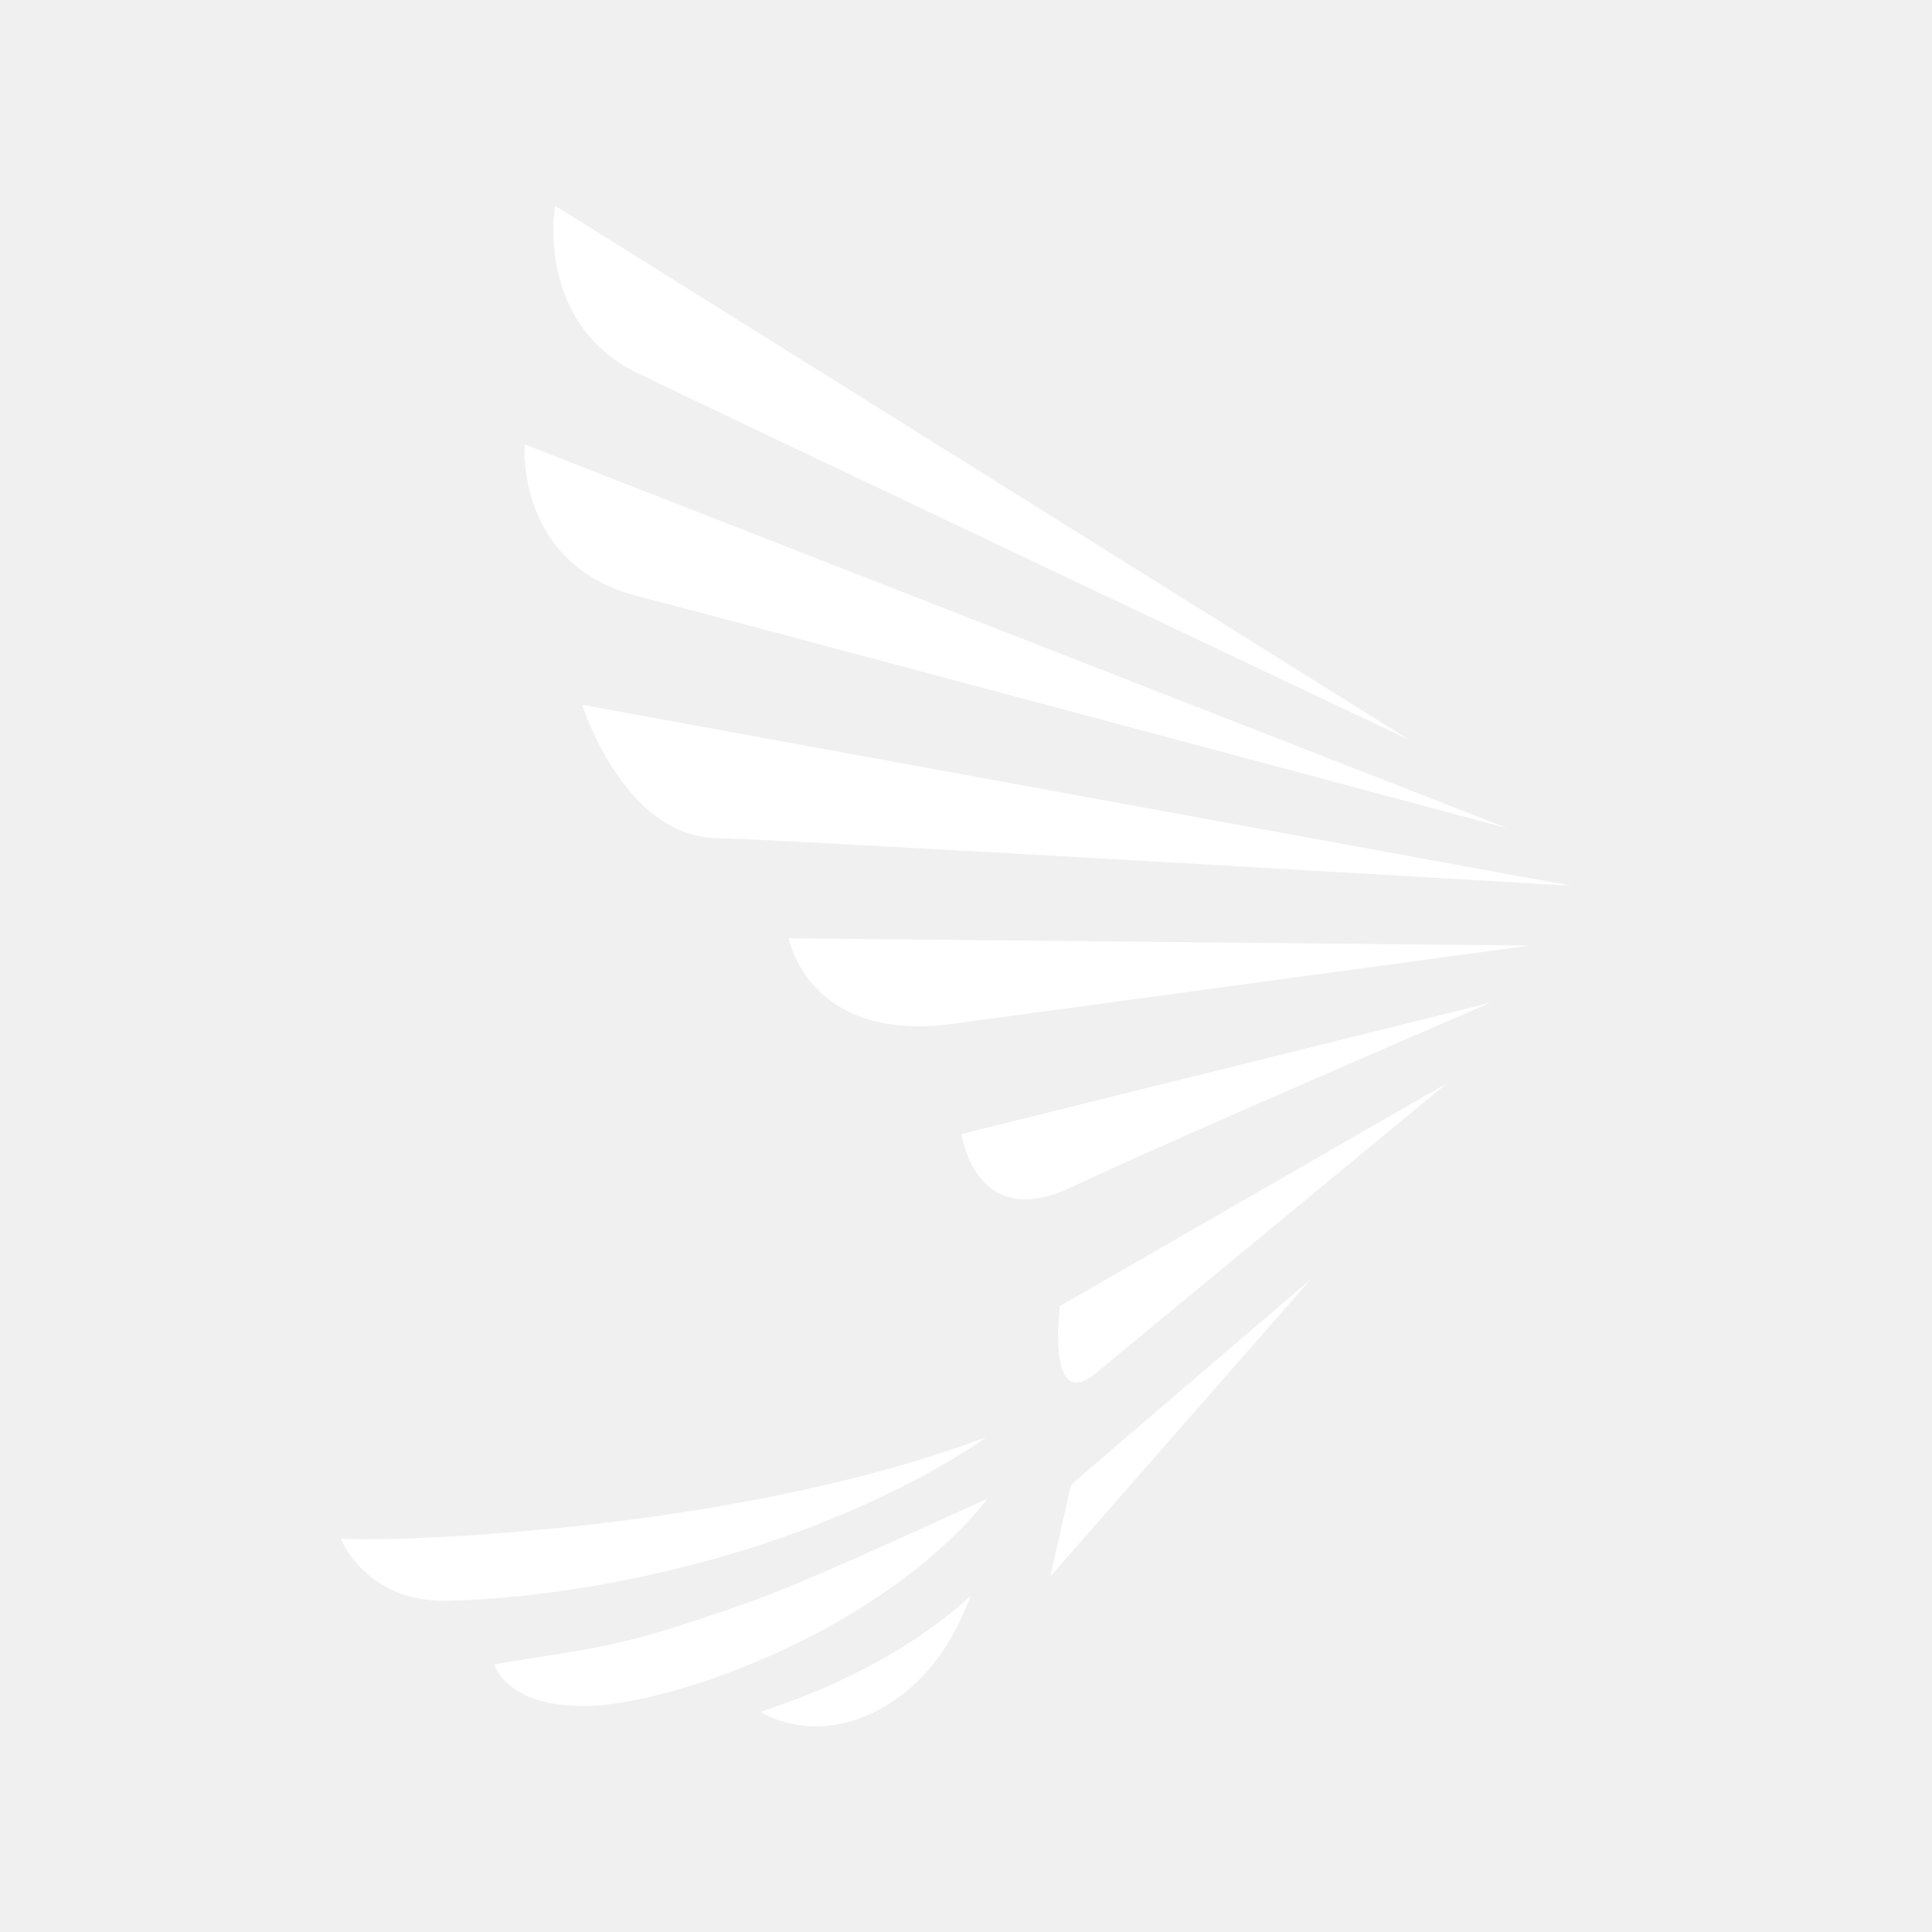
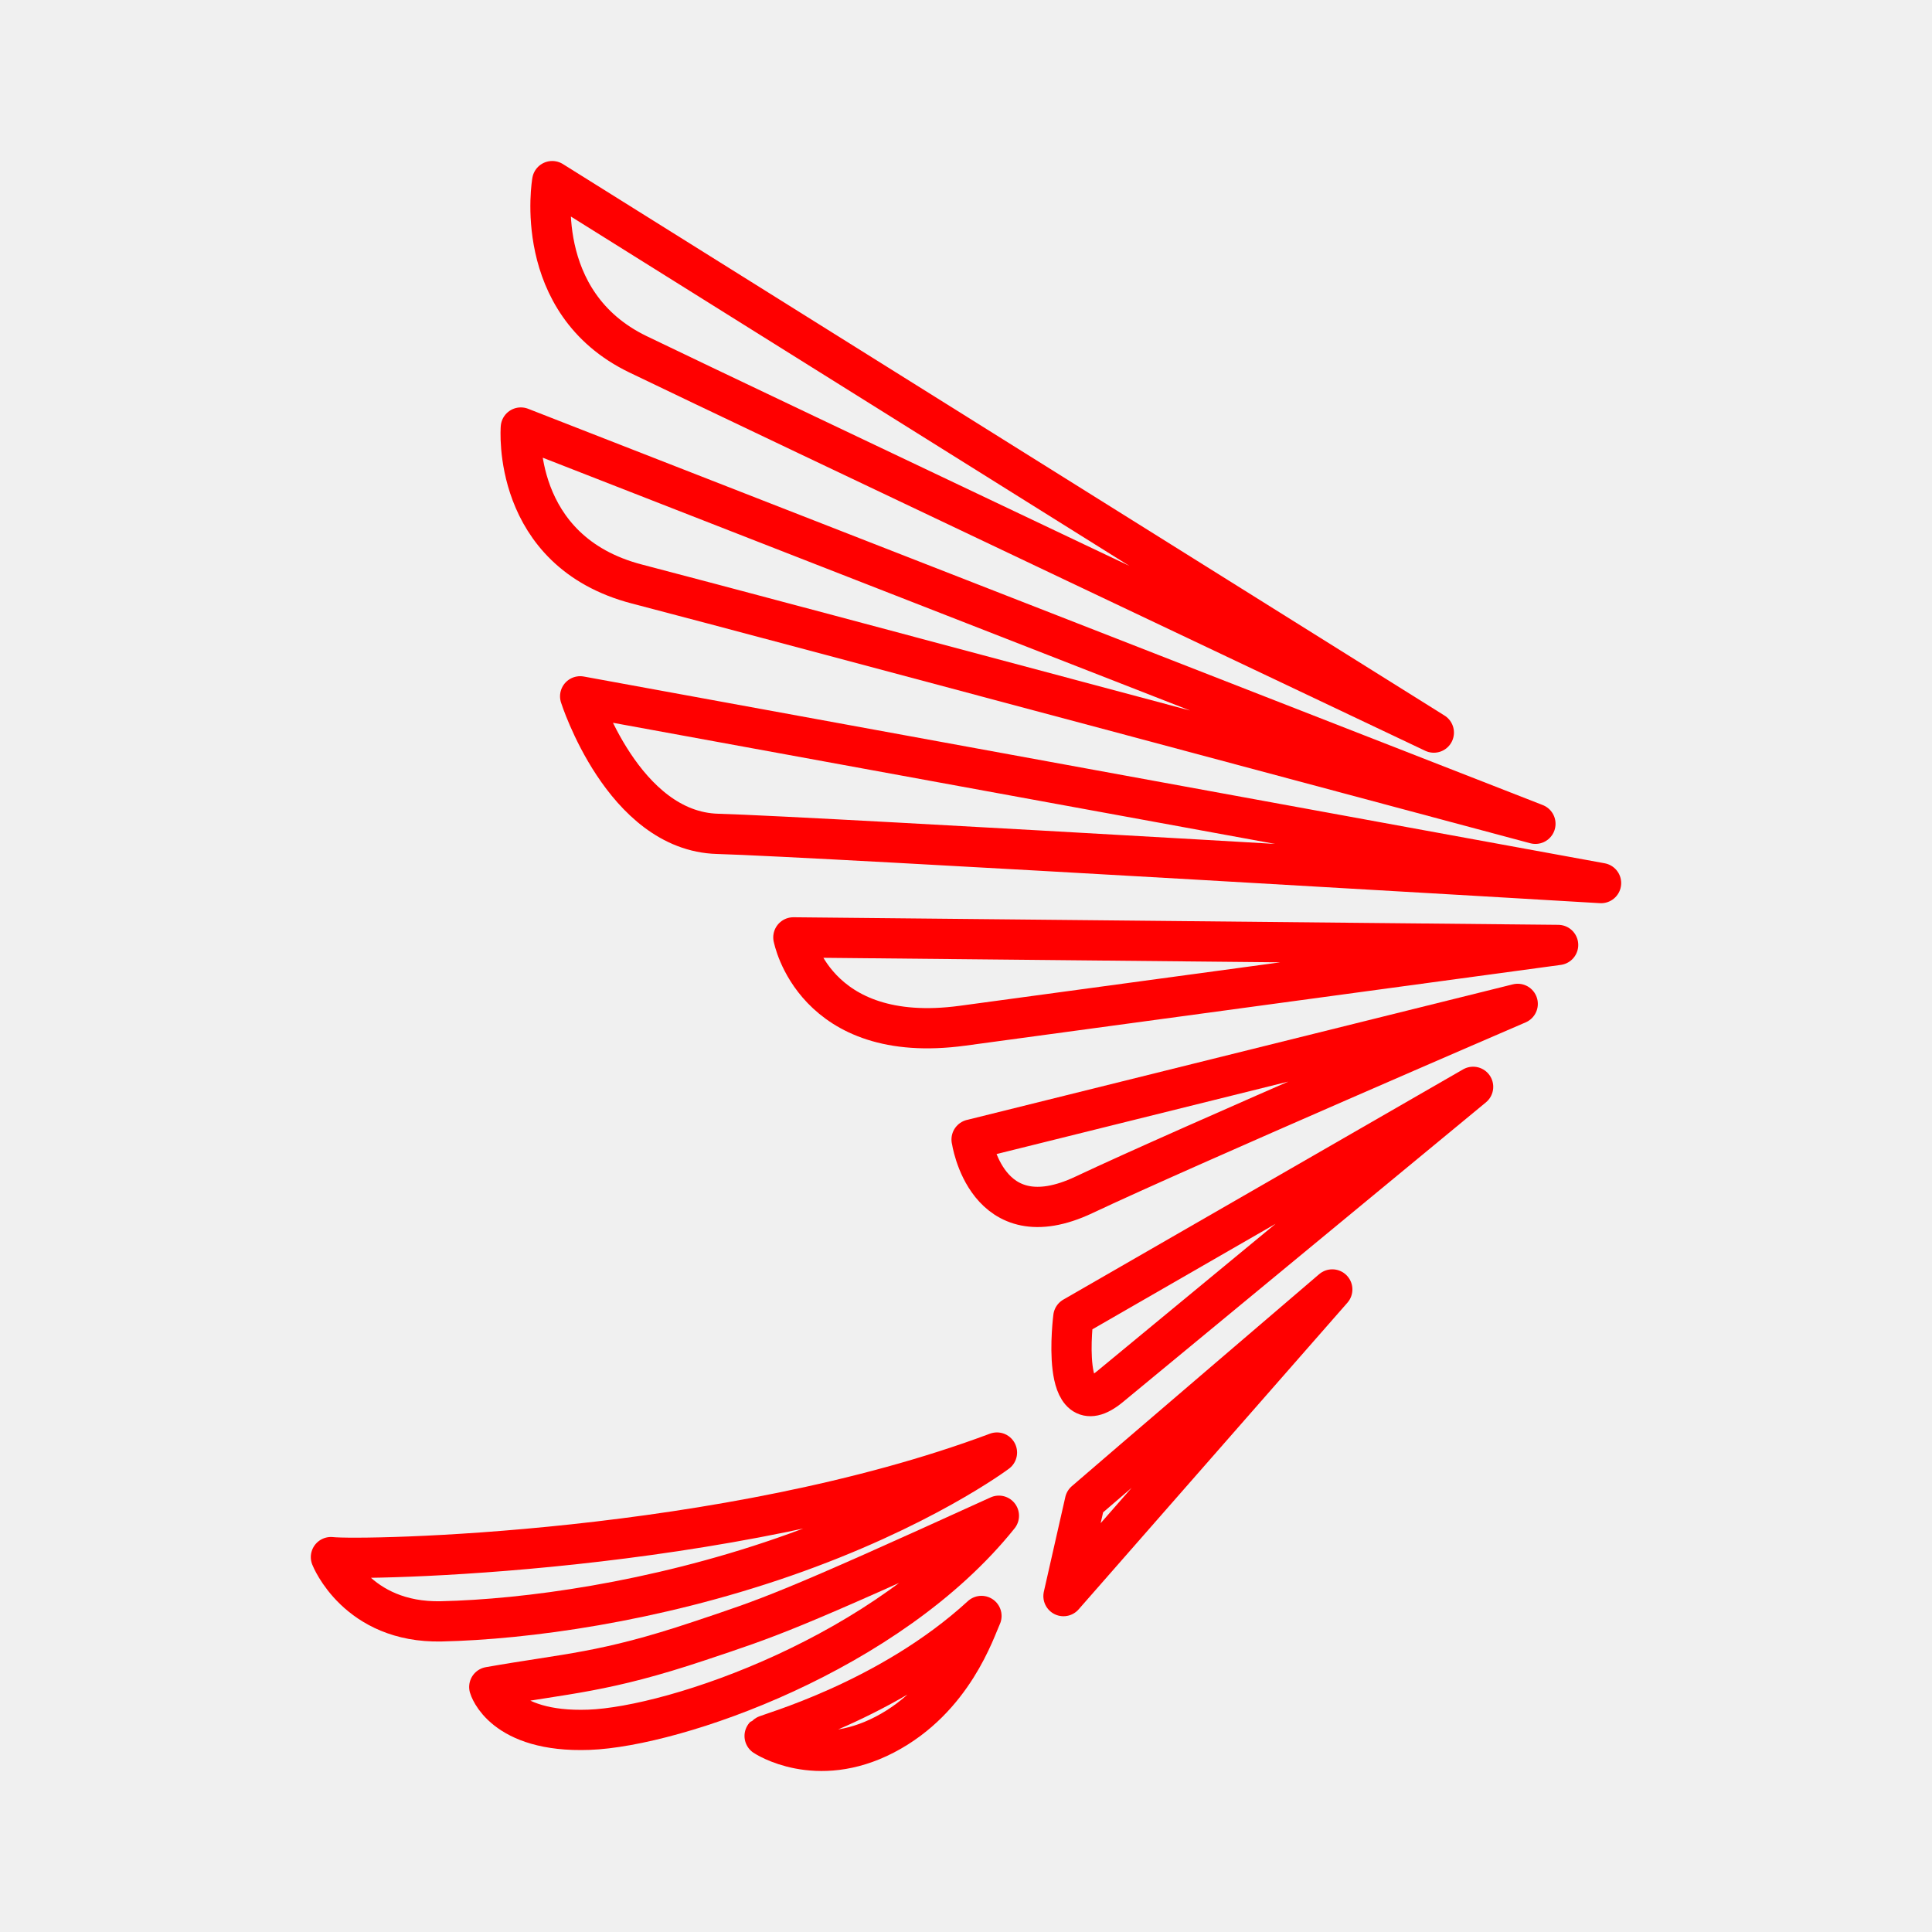
- <svg xmlns="http://www.w3.org/2000/svg" width="48" height="48" viewBox="0 0 48 48" version="1.1" id="svg1" xml:space="preserve">
-   <defs id="defs1">
-     <style id="style1">
-       .cls-1 {
-         fill: none;
-         stroke:#fff;
-         stroke-linecap: round;
-         stroke-linejoin: round;
-       }
-     </style>
-     <style id="style1-6">.a,.b{fill:none;stroke:#fff;stroke-linejoin:round;}.b{stroke-linecap:round;}</style>
-     <style id="style1-1">.q{fill:#fff;}.r,.s{fill:none;stroke:#fff;stroke-linecap:round;stroke-linejoin:round;}.s{stroke-width:1px;}</style>
-     <style id="style1-3">
-       .cls-1 {
-         fill: none;
-         stroke:#fff;
-         stroke-linecap: round;
-         stroke-linejoin: round;
-       }
-     </style>
-     <style id="style1-62">
-       .cls-1 {
-         fill: none;
-         stroke:#fff;
-         stroke-linecap: round;
-         stroke-linejoin: round;
-       }
-     </style>
-     <style id="style1-37">.cls-1{fill:none;stroke:#fff;stroke-linecap:round;stroke-linejoin:round;}</style>
-     <style id="style1-9">.q{fill:#fff;}.r,.s{fill:none;stroke:#fff;stroke-linecap:round;stroke-linejoin:round;}.s{stroke-width:1px;}</style>
-     <style id="style1-7">
-       .cls-1 {
-         fill: none;
-         stroke: #fff;
-         stroke-linecap: round;
-         stroke-linejoin: round;
-       }
-     </style>
-     <style id="style1-75">
-       .cls-1 {
-         fill: none;
-         stroke: #fff;
-         stroke-linecap: round;
-         stroke-linejoin: round;
-       }
-     </style>
+ <svg xmlns="http://www.w3.org/2000/svg" id="b" viewBox="0 0 48 48">
+   <defs>
+     <style>.o{fill:none;stroke:red;stroke-linecap:round;stroke-linejoin:round;}</style>
  </defs>
-   <path style="display:inline;fill:#ffffff;fill-opacity:1;stroke:none;stroke-width:1;stroke-linecap:round;stroke-linejoin:round;paint-order:markers stroke fill" d="m 24.494,35.71 c -6.529,2.448 -15.299,2.602 -16.029,2.516 0,0 0.622,1.592 2.657,1.546 2.035,-0.046 5.1,-0.461 8.232,-1.546 3.318,-1.15 5.141,-2.516 5.141,-2.516 z" id="path34" />
-   <path style="display:inline;fill:#ffffff;fill-opacity:1;stroke:none;stroke-width:1;stroke-linecap:round;stroke-linejoin:round;paint-order:markers stroke fill" d="m 24.541,37.231 c -5.119,2.332 -5.482,2.436 -7.215,3.015 -2.297,0.768 -3.152,0.772 -5.05,1.106 0,0 0.312,1.105 2.396,1.03 2.083,-0.075 7.218,-1.841 9.87,-5.151 z" id="path35" />
-   <path style="display:inline;fill:#ffffff;fill-opacity:1;stroke:none;stroke-width:1;stroke-linecap:round;stroke-linejoin:round;paint-order:markers stroke fill" d="m 24.121,39.644 c -2.234,2.051 -5.165,2.835 -5.219,2.889 0,0 1.235,0.827 2.889,-0.032 1.654,-0.859 2.18,-2.534 2.33,-2.856 z" id="path42" />
-   <path style="fill:#ffffff;fill-opacity:1;stroke:none;stroke-width:1;stroke-linecap:round;stroke-linejoin:round;paint-order:markers stroke fill" d="m 26.611,36.887 c 0.699,-0.607 5.953,-5.103 5.953,-5.103 l -6.469,7.38 z" id="path13" />
-   <path style="fill:#ffffff;fill-opacity:1;stroke:none;stroke-width:1;stroke-linecap:round;stroke-linejoin:round;paint-order:markers stroke fill" d="m 13.035,11.041 c 0,0 -0.243,2.976 2.794,3.766 3.037,0.79 21.625,5.771 21.625,5.771 z" id="path24" />
-   <path style="fill:#ffffff;fill-opacity:1;stroke:none;stroke-width:1;stroke-linecap:round;stroke-linejoin:round;paint-order:markers stroke fill" d="m 13.791,5.11 c 0,0 -0.515,2.921 2.062,4.166 2.577,1.246 19.157,9.106 19.157,9.106 z" id="path25" />
-   <path style="fill:#ffffff;fill-opacity:1;stroke:none;stroke-width:1;stroke-linecap:round;stroke-linejoin:round;paint-order:markers stroke fill" d="m 19.595,23.311 c 0,0 0.486,2.612 4.07,2.126 3.584,-0.486 14.336,-1.944 14.336,-1.944 z" id="path27" />
-   <path style="fill:#ffffff;fill-opacity:1;stroke:none;stroke-width:1;stroke-linecap:round;stroke-linejoin:round;paint-order:markers stroke fill" d="m 14.462,17.51 c 0,0 1.033,3.25 3.311,3.311 2.278,0.061 21.261,1.185 21.261,1.185 z" id="path28" />
-   <path style="fill:#ffffff;fill-opacity:1;stroke:none;stroke-width:1;stroke-linecap:round;stroke-linejoin:round;paint-order:markers stroke fill" d="m 23.885,28.175 c 0,0 0.344,2.448 2.706,1.332 2.362,-1.117 10.438,-4.596 10.438,-4.596 z" id="path29" />
-   <path style="fill:#ffffff;fill-opacity:1;stroke:none;stroke-width:1;stroke-linecap:round;stroke-linejoin:round;paint-order:markers stroke fill" d="m 26.333,32.449 c 0,0 -0.344,2.685 0.881,1.675 1.224,-1.009 8.741,-7.216 8.741,-7.216 z" id="path30" />
+   <path id="e" class="o" d="M24.769,36.088c-6.739,2.527-15.793,2.686-16.547,2.598,0,0,.642,1.643,2.743,1.596s5.264-.476,8.497-1.596c3.425-1.187,5.307-2.598,5.307-2.598Z" />
+   <path id="f" class="o" d="M24.817,37.658c-5.285,2.407-5.659,2.515-7.448,3.113-2.371.792-3.254.797-5.213,1.142,0,0,.322,1.141,2.473,1.063,2.15-.078,7.452-1.9,10.188-5.317Z" />
+   <path id="g" class="o" d="M24.384,40.148c-2.306,2.117-5.332,2.926-5.387,2.982,0,0,1.275.854,2.982-.033,1.707-.887,2.25-2.616,2.405-2.949Z" />
+   <path id="h" class="o" d="M26.955,37.303c.721-.627,6.145-5.267,6.145-5.267l-6.678,7.619.533-2.351Z" />
+   <path id="i" class="o" d="M12.94,10.622s-.251,3.072,2.884,3.888c3.135.815,22.323,5.957,22.323,5.957L12.94,10.622Z" />
+   <path id="j" class="o" d="M13.72,4.5s-.532,3.015,2.128,4.301c2.66,1.286,19.775,9.4,19.775,9.4L13.72,4.5Z" />
+   <path id="k" class="o" d="M19.712,23.289s.502,2.696,4.201,2.195c3.7-.502,14.798-2.007,14.798-2.007l-19-.188Z" />
+   <path id="l" class="o" d="M14.414,17.3s1.066,3.355,3.417,3.417c2.351.063,21.947,1.223,21.947,1.223l-25.364-4.64Z" />
+   <path id="m" class="o" d="M24.14,28.31s.355,2.527,2.793,1.375c2.439-1.153,10.774-4.744,10.774-4.744l-13.568,3.37Z" />
+   <path id="n" class="o" d="M26.667,32.722s-.355,2.771.909,1.729c1.264-1.042,9.023-7.449,9.023-7.449l-9.932,5.72Z" />
</svg>
